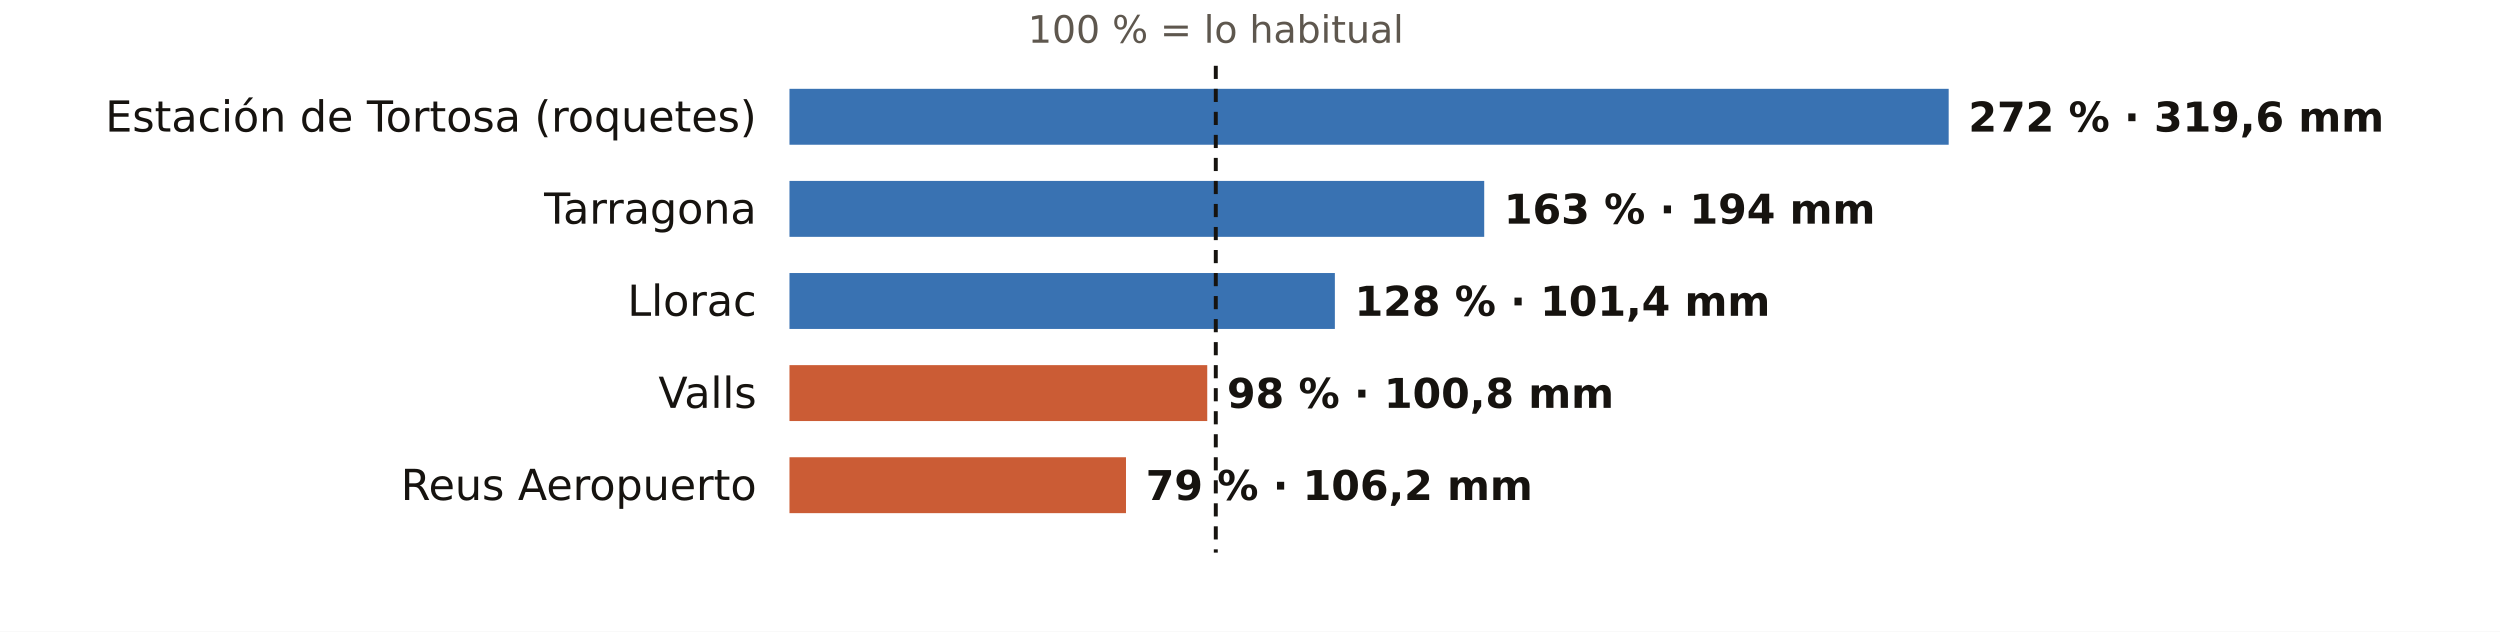
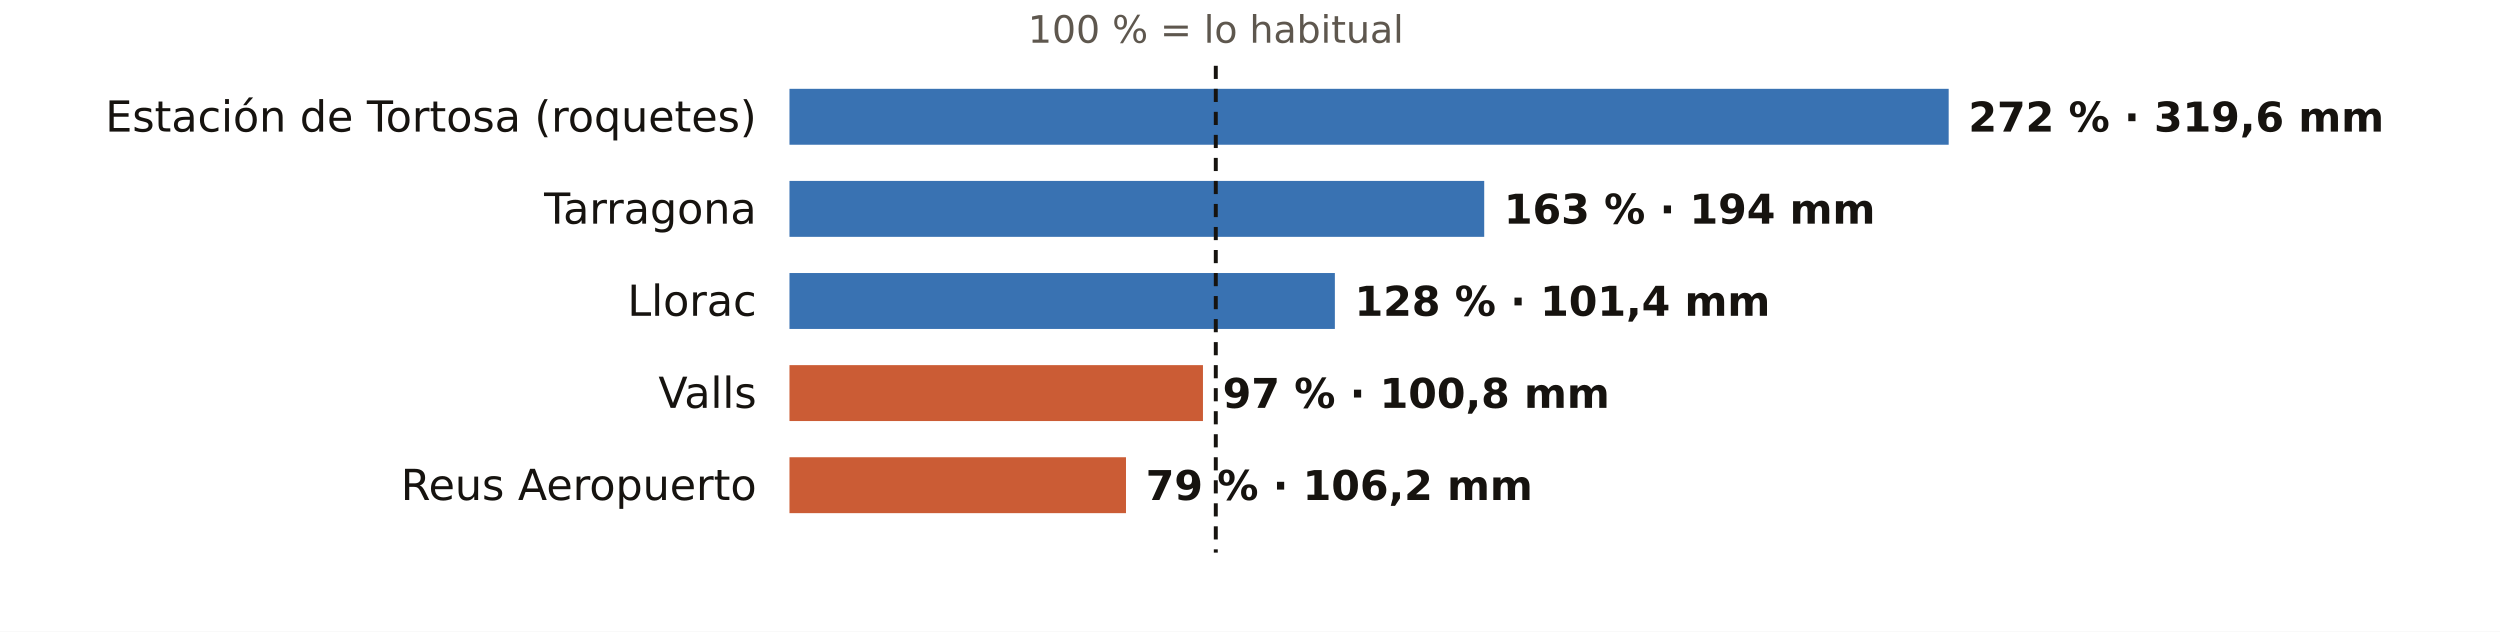
<svg xmlns="http://www.w3.org/2000/svg" viewBox="0 0 760 192" width="760" height="192" role="img" aria-label="El otoño en los pluviómetros de AEMET de Tarragona: % de lo habitual">
  <rect width="760" height="192" fill="#FFFFFF" />
  <text x="369.6" y="13.0" font-size="11.5" fill="#5E574E" text-anchor="middle" font-weight="400" font-family="Public Sans, DejaVu Sans, Arial, sans-serif">100 % = lo habitual</text>
  <text x="230.0" y="40.0" font-size="13" fill="#16130F" text-anchor="end" font-weight="500" font-family="Public Sans, DejaVu Sans, Arial, sans-serif">Estación de Tortosa (roquetes)</text>
  <rect x="240" y="27" width="352.4" height="17" fill="#1F5FA8" opacity="0.88" />
  <text x="598.4" y="40.0" font-size="12.5" fill="#16130F" text-anchor="start" font-weight="600" font-family="Public Sans, DejaVu Sans, Arial, sans-serif">272 % · 319,6 mm</text>
  <text x="230.0" y="68.0" font-size="13" fill="#16130F" text-anchor="end" font-weight="500" font-family="Public Sans, DejaVu Sans, Arial, sans-serif">Tarragona</text>
  <rect x="240" y="55" width="211.2" height="17" fill="#1F5FA8" opacity="0.88" />
  <text x="457.2" y="68.0" font-size="12.5" fill="#16130F" text-anchor="start" font-weight="600" font-family="Public Sans, DejaVu Sans, Arial, sans-serif">163 % · 194 mm</text>
  <text x="230.0" y="96.0" font-size="13" fill="#16130F" text-anchor="end" font-weight="500" font-family="Public Sans, DejaVu Sans, Arial, sans-serif">Llorac</text>
  <rect x="240" y="83" width="165.8" height="17" fill="#1F5FA8" opacity="0.88" />
  <text x="411.8" y="96.0" font-size="12.5" fill="#16130F" text-anchor="start" font-weight="600" font-family="Public Sans, DejaVu Sans, Arial, sans-serif">128 % · 101,4 mm</text>
  <text x="230.0" y="124.0" font-size="13" fill="#16130F" text-anchor="end" font-weight="500" font-family="Public Sans, DejaVu Sans, Arial, sans-serif">Valls</text>
-   <rect x="240" y="111" width="127.0" height="17" fill="#C4461A" opacity="0.88" />
-   <text x="373.0" y="124.0" font-size="12.5" fill="#16130F" text-anchor="start" font-weight="600" font-family="Public Sans, DejaVu Sans, Arial, sans-serif">98 % · 100,8 mm</text>
+   <rect x="240" y="111" width="125.7" height="17" fill="#C4461A" opacity="0.88" />
+   <text x="371.7" y="124.0" font-size="12.5" fill="#16130F" text-anchor="start" font-weight="600" font-family="Public Sans, DejaVu Sans, Arial, sans-serif">97 % · 100,8 mm</text>
  <text x="230.0" y="152.0" font-size="13" fill="#16130F" text-anchor="end" font-weight="500" font-family="Public Sans, DejaVu Sans, Arial, sans-serif">Reus Aeropuerto</text>
  <rect x="240" y="139" width="102.3" height="17" fill="#C4461A" opacity="0.88" />
  <text x="348.3" y="152.0" font-size="12.5" fill="#16130F" text-anchor="start" font-weight="600" font-family="Public Sans, DejaVu Sans, Arial, sans-serif">79 % · 106,2 mm</text>
  <line x1="369.6" x2="369.6" y1="20" y2="168" stroke="#16130F" stroke-width="1.2" stroke-dasharray="4 3" />
</svg>
